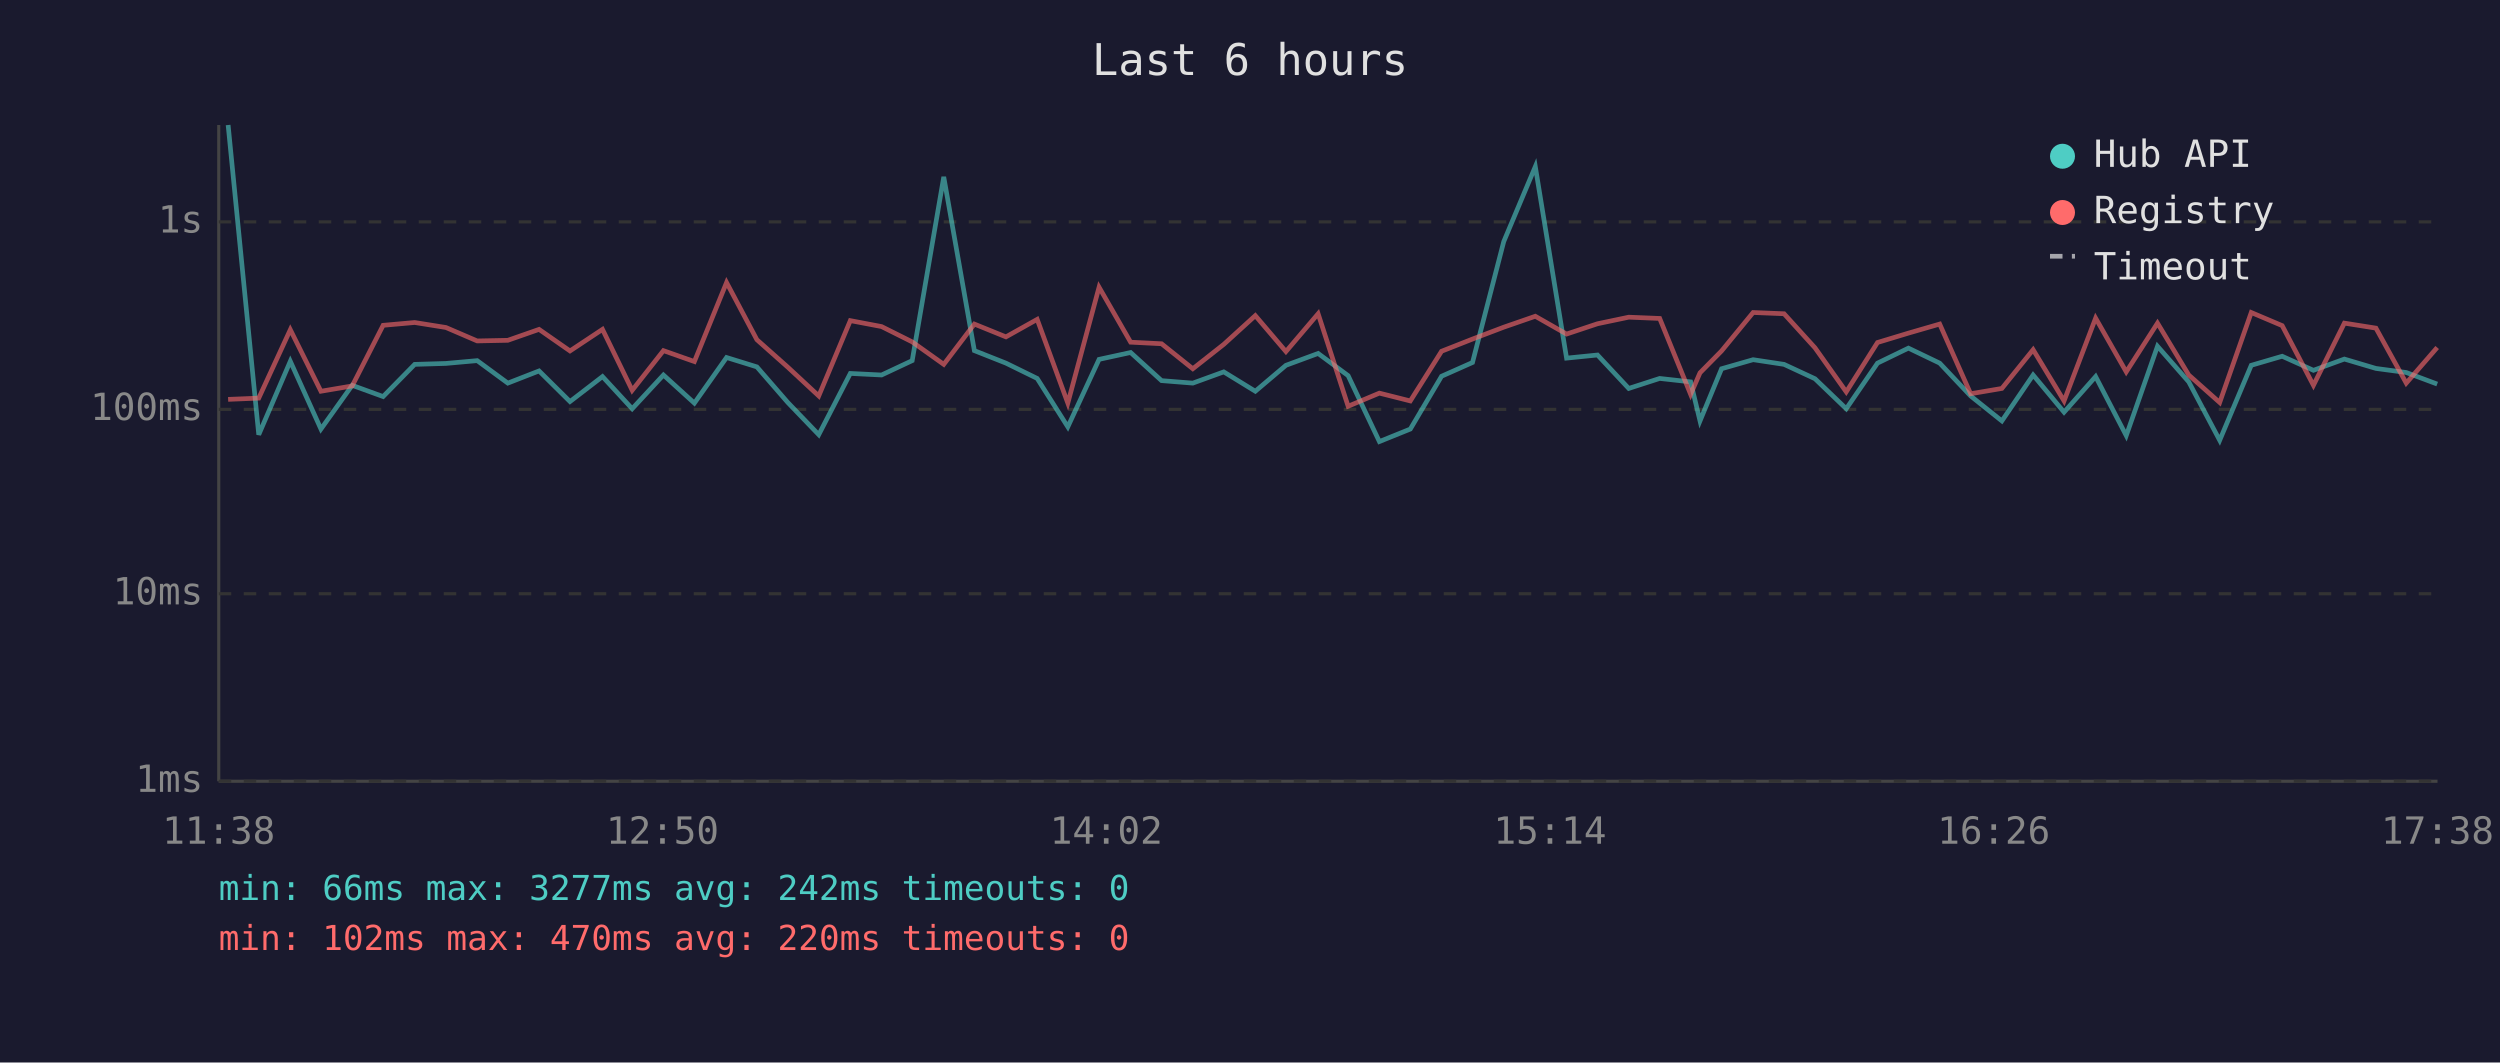
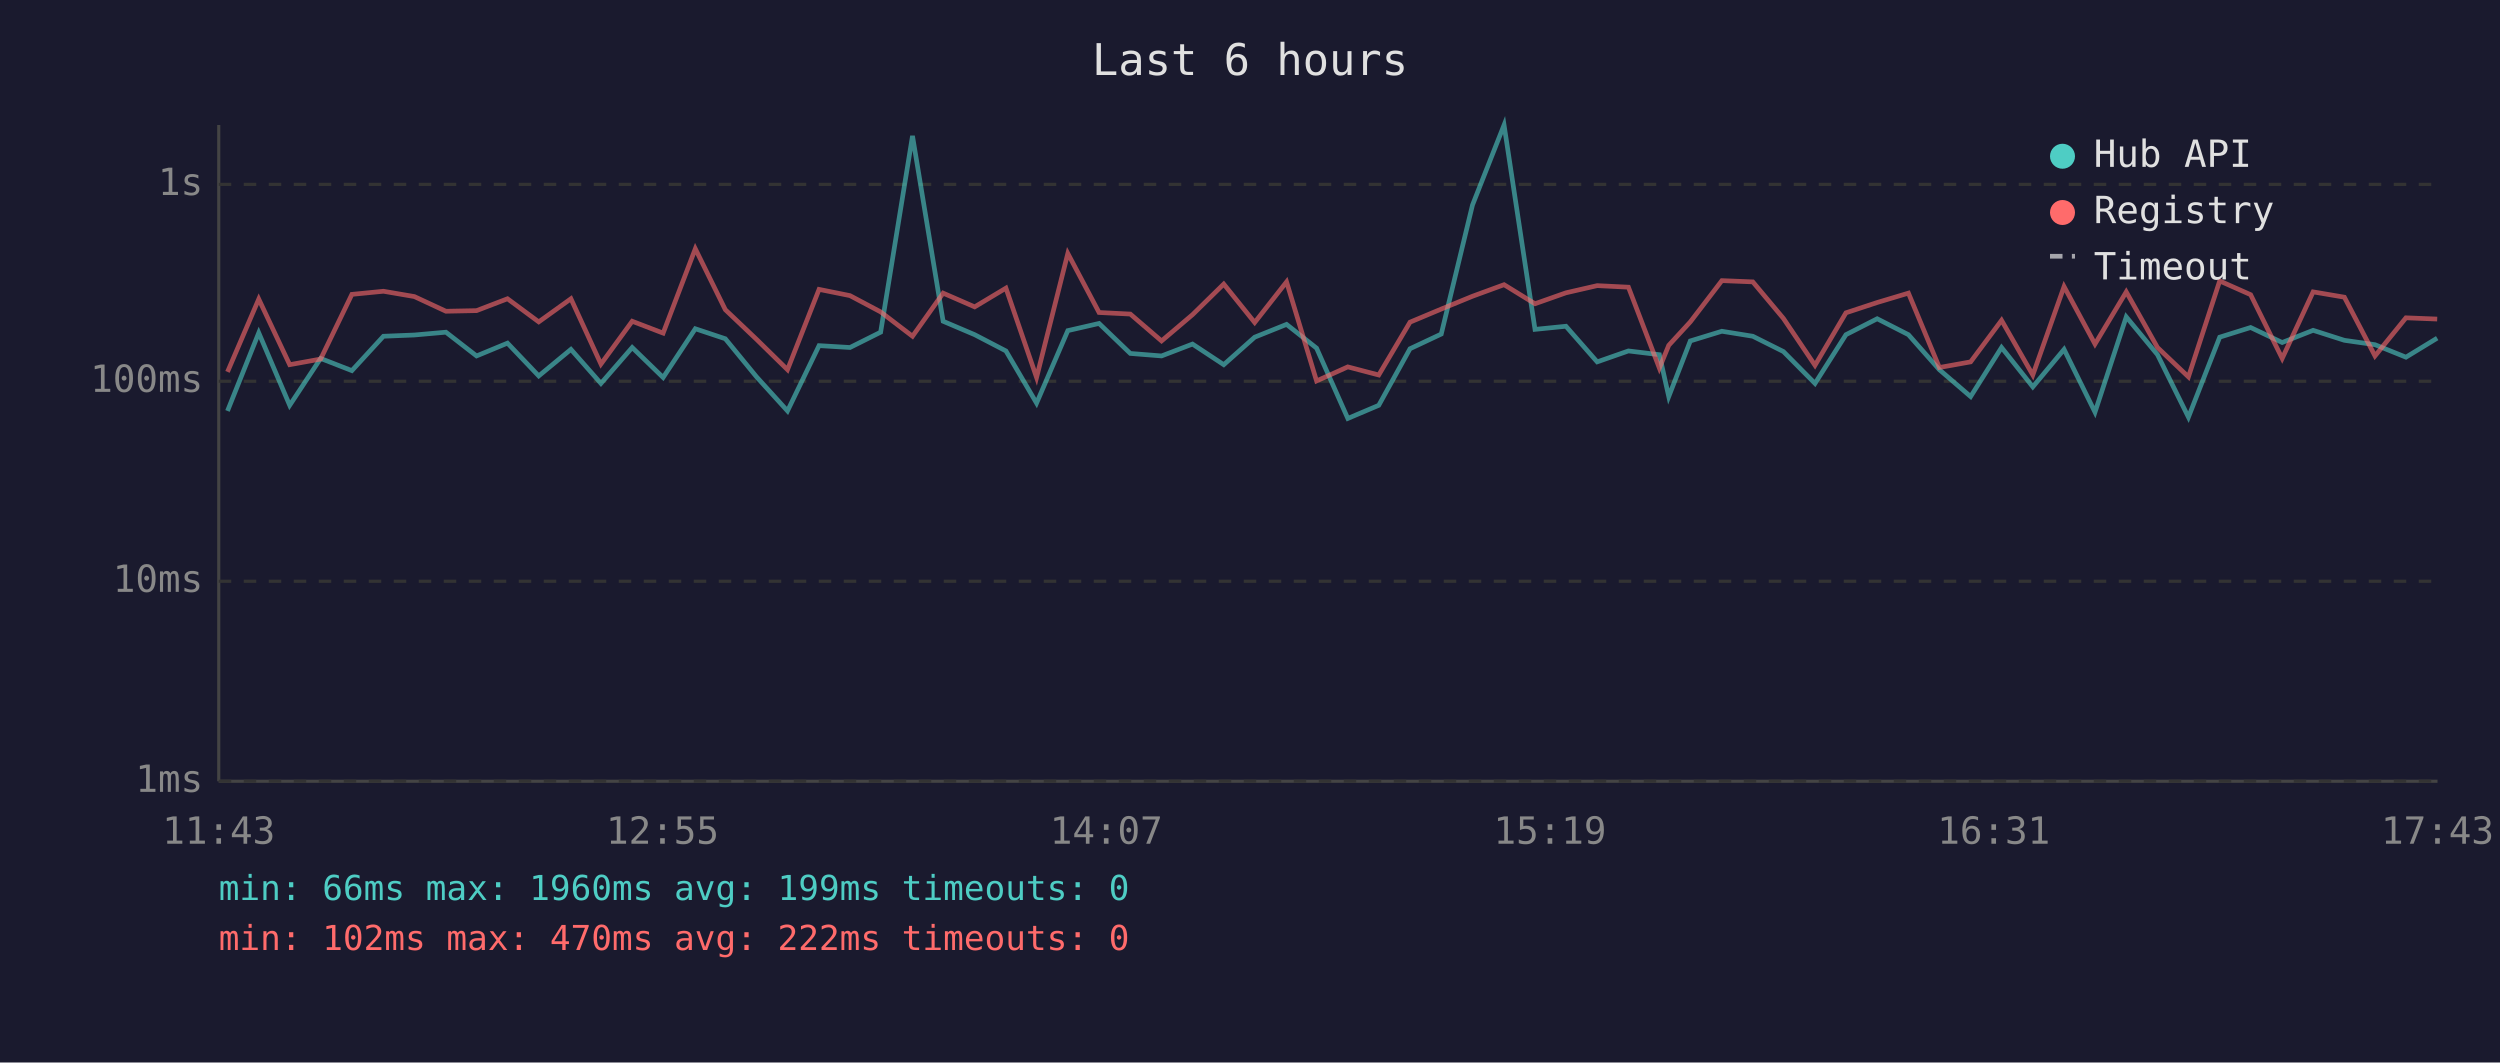
<svg xmlns="http://www.w3.org/2000/svg" viewBox="0 0 800 340" font-family="monospace" font-size="12">
  <rect width="800" height="340" fill="#1a1a2e" />
  <text x="400" y="24" fill="#e0e0e0" font-size="14" text-anchor="middle">Last 6 hours</text>
  <line x1="70" y1="40" x2="70" y2="250" stroke="#444" stroke-width="1" />
  <line x1="70" y1="250" x2="780" y2="250" stroke="#444" stroke-width="1" />
  <line x1="70" y1="250" x2="780" y2="250" stroke="#333" stroke-width="1" stroke-dasharray="4" />
  <text x="65" y="250" fill="#888" text-anchor="end" dominant-baseline="middle">1ms</text>
-   <line x1="70" y1="190" x2="780" y2="190" stroke="#333" stroke-width="1" stroke-dasharray="4" />
-   <text x="65" y="190" fill="#888" text-anchor="end" dominant-baseline="middle">10ms</text>
-   <line x1="70" y1="131" x2="780" y2="131" stroke="#333" stroke-width="1" stroke-dasharray="4" />
-   <text x="65" y="131" fill="#888" text-anchor="end" dominant-baseline="middle">100ms</text>
-   <line x1="70" y1="71" x2="780" y2="71" stroke="#333" stroke-width="1" stroke-dasharray="4" />
-   <text x="65" y="71" fill="#888" text-anchor="end" dominant-baseline="middle">1s</text>
-   <text x="70" y="270" fill="#888" text-anchor="middle">11:38</text>
-   <text x="212" y="270" fill="#888" text-anchor="middle">12:50</text>
-   <text x="354" y="270" fill="#888" text-anchor="middle">14:02</text>
-   <text x="496" y="270" fill="#888" text-anchor="middle">15:14</text>
-   <text x="638" y="270" fill="#888" text-anchor="middle">16:26</text>
-   <text x="780" y="270" fill="#888" text-anchor="middle">17:38</text>
-   <polyline points="73.0,40.0 82.8,139.1 92.9,115.6 102.7,137.3 112.7,123.3 122.6,126.9 132.7,116.6 142.7,116.3 152.7,115.4 162.5,122.6 172.5,118.7 182.4,128.5 192.8,120.5 202.3,130.8 212.3,120.0 222.2,129.0 232.5,114.4 242.2,117.4 252.1,128.8 262.0,139.1 272.1,119.5 282.1,120.0 291.9,115.4 302.0,56.6 311.8,112.2 321.9,116.2 331.9,121.1 341.7,136.6 351.7,115.0 361.8,112.8 371.7,121.8 381.7,122.6 391.6,119.0 401.7,125.2 411.5,116.9 421.8,113.1 431.4,120.2 441.4,141.3 451.3,137.3 461.3,120.4 471.2,116.0 481.2,77.3 491.3,53.3 501.3,114.6 511.2,113.6 521.2,124.3 531.1,121.1 541.0,122.2 544.0,134.7 550.9,118.0 561.0,115.1 570.9,116.6 580.8,121.2 590.8,130.8 600.8,116.2 610.7,111.4 620.7,116.2 630.6,126.7 640.6,134.7 650.6,120.0 660.5,131.9 670.6,120.5 680.4,139.4 690.4,110.8 700.4,122.2 710.3,140.9 720.4,116.9 730.3,114.0 740.3,118.5 750.2,114.9 760.3,117.9 770.0,119.2 779.9,122.9" fill="none" stroke="#4ecdc4" stroke-width="1.5" opacity="0.6" />
-   <polyline points="73.0,127.8 82.8,127.4 92.9,105.5 102.7,125.2 112.7,123.5 122.6,104.1 132.7,103.2 142.7,104.8 152.7,109.1 162.5,108.9 172.5,105.4 182.4,112.3 192.8,105.4 202.3,124.9 212.3,112.2 222.2,115.7 232.5,90.4 242.2,108.7 252.1,117.5 262.0,126.7 272.1,102.6 282.1,104.5 291.9,109.4 302.0,116.6 311.8,103.7 321.9,107.8 331.9,102.2 341.7,129.0 351.7,91.9 361.8,109.5 371.7,110.0 381.7,118.0 391.6,110.2 401.7,101.0 411.5,112.5 421.8,100.4 431.4,130.0 441.4,125.8 451.3,128.3 461.3,112.4 471.2,108.5 481.2,104.7 491.3,101.2 501.3,106.9 511.2,103.6 521.2,101.5 531.1,101.9 541.0,126.2 544.0,119.3 550.9,112.3 561.0,100.0 570.9,100.4 580.8,111.3 590.8,125.4 600.8,109.6 610.7,106.6 620.7,103.7 630.6,126.0 640.6,124.3 650.6,111.9 660.5,128.3 670.6,101.8 680.4,119.0 690.4,103.4 700.4,120.0 710.3,128.8 720.4,100.0 730.3,104.2 740.3,123.3 750.2,103.4 760.3,105.0 770.0,122.6 779.9,111.2" fill="none" stroke="#ff6b6b" stroke-width="1.5" opacity="0.6" />
+   <line x1="70" y1="186" x2="780" y2="186" stroke="#333" stroke-width="1" stroke-dasharray="4" />
+   <text x="65" y="186" fill="#888" text-anchor="end" dominant-baseline="middle">10ms</text>
+   <line x1="70" y1="122" x2="780" y2="122" stroke="#333" stroke-width="1" stroke-dasharray="4" />
+   <text x="65" y="122" fill="#888" text-anchor="end" dominant-baseline="middle">100ms</text>
+   <line x1="70" y1="59" x2="780" y2="59" stroke="#333" stroke-width="1" stroke-dasharray="4" />
+   <text x="65" y="59" fill="#888" text-anchor="end" dominant-baseline="middle">1s</text>
+   <text x="70" y="270" fill="#888" text-anchor="middle">11:43</text>
+   <text x="212" y="270" fill="#888" text-anchor="middle">12:55</text>
+   <text x="354" y="270" fill="#888" text-anchor="middle">14:07</text>
+   <text x="496" y="270" fill="#888" text-anchor="middle">15:19</text>
+   <text x="638" y="270" fill="#888" text-anchor="middle">16:31</text>
+   <text x="780" y="270" fill="#888" text-anchor="middle">17:43</text>
+   <polyline points="72.8,131.5 82.8,106.5 92.7,129.7 102.6,114.7 112.6,118.6 122.7,107.6 132.6,107.2 142.7,106.3 152.5,113.9 162.4,109.8 172.4,120.3 182.7,111.8 192.3,122.7 202.3,111.2 212.2,120.8 222.5,105.2 232.1,108.4 242.1,120.6 252.0,131.5 262.1,110.6 272.0,111.2 281.8,106.3 292.0,43.5 301.8,102.8 311.9,107.1 321.9,112.3 331.7,129.0 341.7,105.8 351.7,103.5 361.7,113.1 371.7,113.9 381.6,110.1 391.6,116.7 401.5,107.9 411.7,103.8 421.3,111.4 431.3,133.9 441.2,129.7 451.2,111.6 461.2,106.9 471.2,65.6 481.3,40.0 491.2,105.4 501.1,104.4 511.1,115.8 521.1,112.3 531.0,113.5 534.0,126.9 540.9,109.1 551.0,106.0 560.9,107.6 570.7,112.5 580.8,122.7 590.7,107.1 600.7,102.0 610.7,107.1 620.6,118.3 630.6,126.9 640.5,111.2 650.5,123.8 660.5,111.8 670.4,131.9 680.4,101.4 690.4,113.5 700.3,133.5 710.3,107.9 720.2,104.8 730.3,109.6 740.2,105.7 750.2,108.9 760.0,110.3 769.9,114.3 779.9,108.2" fill="none" stroke="#4ecdc4" stroke-width="1.5" opacity="0.6" />
+   <polyline points="72.8,119.0 82.8,95.7 92.7,116.7 102.6,114.9 112.6,94.2 122.7,93.2 132.6,94.9 142.7,99.6 152.5,99.4 162.4,95.6 172.4,103.0 182.7,95.6 192.3,116.5 202.3,102.8 212.2,106.6 222.5,79.6 232.1,99.1 242.1,108.6 252.0,118.3 262.1,92.6 272.0,94.6 281.8,99.8 292.0,107.6 301.8,93.8 311.9,98.2 321.9,92.2 331.7,120.8 341.7,81.1 351.7,100.0 361.7,100.5 371.7,109.1 381.6,100.7 391.6,90.9 401.5,103.2 411.7,90.2 421.3,121.9 431.3,117.4 441.2,120.0 451.2,103.1 461.2,98.9 471.2,94.8 481.3,91.1 491.2,97.2 501.1,93.7 511.1,91.4 521.1,91.9 531.0,117.8 534.0,110.5 540.9,103.0 551.0,89.8 560.9,90.2 570.7,101.9 580.8,116.9 590.7,100.1 600.7,96.8 610.7,93.8 620.6,117.6 630.6,115.8 640.5,102.5 650.5,120.0 660.5,91.7 670.4,110.1 680.4,93.4 690.4,111.2 700.3,120.6 710.3,89.9 720.2,94.3 730.3,114.7 740.2,93.4 750.2,95.1 760.0,113.9 769.9,101.7 779.9,102.1" fill="none" stroke="#ff6b6b" stroke-width="1.5" opacity="0.6" />
  <circle cx="660" cy="50" r="4" fill="#4ecdc4" />
  <text x="670" y="50" fill="#e0e0e0" dominant-baseline="middle">Hub API</text>
  <circle cx="660" cy="68" r="4" fill="#ff6b6b" />
  <text x="670" y="68" fill="#e0e0e0" dominant-baseline="middle">Registry</text>
  <line x1="656" y1="82" x2="664" y2="82" stroke="#e0e0e0" stroke-width="1.5" stroke-dasharray="4,3" opacity="0.7" />
  <text x="670" y="86" fill="#e0e0e0" dominant-baseline="middle">Timeout</text>
-   <text x="70" y="288" fill="#4ecdc4" font-size="11">min: 66ms  max: 3277ms  avg: 242ms  timeouts: 0</text>
-   <text x="70" y="304" fill="#ff6b6b" font-size="11">min: 102ms  max: 470ms  avg: 220ms  timeouts: 0</text>
+   <text x="70" y="288" fill="#4ecdc4" font-size="11">min: 66ms  max: 1960ms  avg: 199ms  timeouts: 0</text>
+   <text x="70" y="304" fill="#ff6b6b" font-size="11">min: 102ms  max: 470ms  avg: 222ms  timeouts: 0</text>
</svg>
